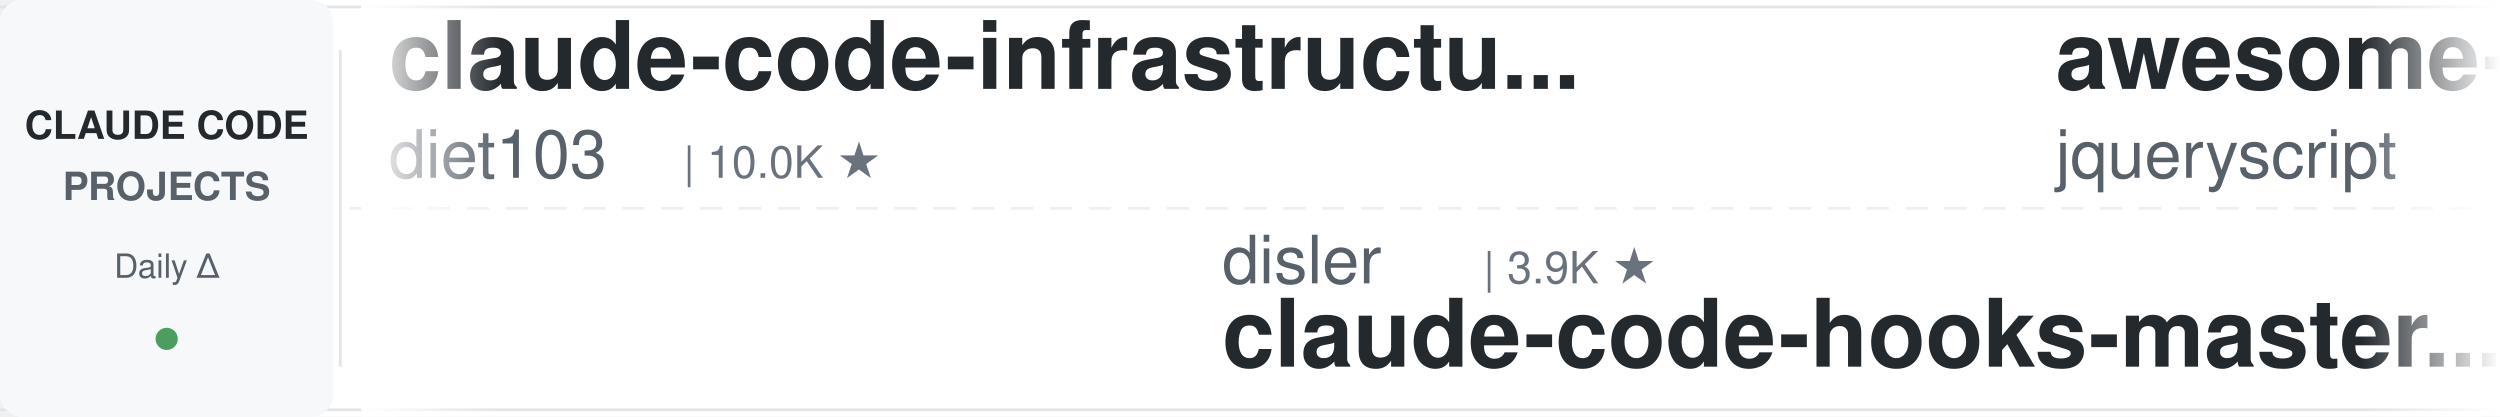
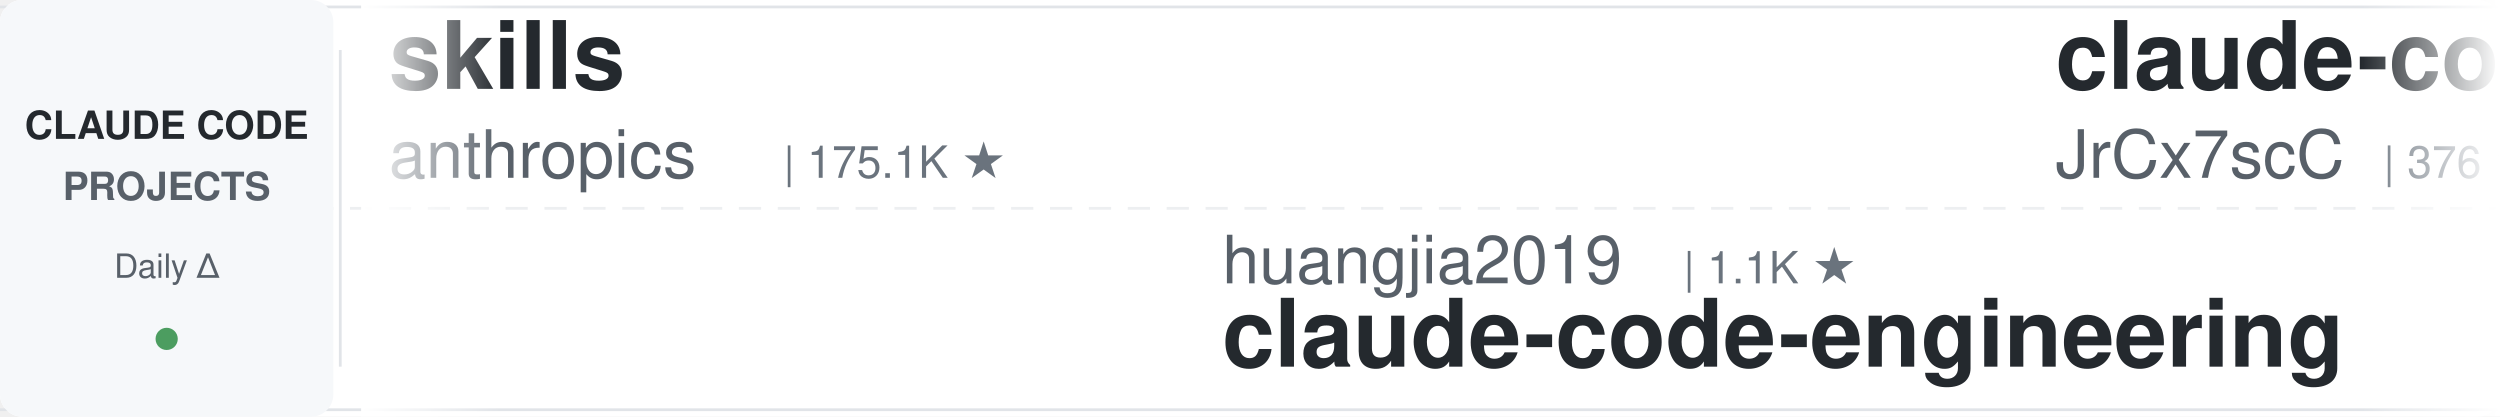
<svg xmlns="http://www.w3.org/2000/svg" width="900" height="150">
  <defs>
    <linearGradient id="leftFade" x1="0%" y1="0%" x2="100%" y2="0%">
      <stop offset="0%" style="stop-color:#ffffff;stop-opacity:1" />
      <stop offset="100%" style="stop-color:#ffffff;stop-opacity:0" />
    </linearGradient>
    <linearGradient id="rightFade" x1="0%" y1="0%" x2="100%" y2="0%">
      <stop offset="0%" style="stop-color:#ffffff;stop-opacity:0" />
      <stop offset="100%" style="stop-color:#ffffff;stop-opacity:1" />
    </linearGradient>
  </defs>
  <rect width="900" height="150" fill="#ffffff" rx="8" />
  <rect x="0" y="2" width="900" height="1" fill="#e1e4e8" />
  <rect x="0" y="147" width="900" height="1" fill="#e1e4e8" />
  <line x1="0" y1="75" x2="900" y2="75" stroke="#e1e4e8" stroke-width="1" stroke-dasharray="8 6" opacity="0.6" />
  <rect x="0" y="0" width="120" height="150" fill="#f6f8fa" rx="8" />
  <text x="60" y="50" font-family="-apple-system, BlinkMacSystemFont, 'Segoe UI', Helvetica, Arial, sans-serif" font-size="14" font-weight="600" fill="#24292e" text-anchor="middle">CLAUDE CODE</text>
  <text x="60" y="72" font-family="-apple-system, BlinkMacSystemFont, 'Segoe UI', Helvetica, Arial, sans-serif" font-size="14" font-weight="600" fill="#586069" text-anchor="middle">PROJECTS</text>
  <text x="60" y="100" font-family="-apple-system, BlinkMacSystemFont, 'Segoe UI', Helvetica, Arial, sans-serif" font-size="12" font-weight="500" fill="#586069" text-anchor="middle">Daily Δ</text>
  <circle cx="60" cy="122" r="4" fill="#22863a" opacity="0.8" />
  <rect x="122" y="18" width="1" height="114" fill="#e1e4e8" />
  <clipPath id="tickerClip">
    <rect x="130" y="0" width="770" height="150" />
  </clipPath>
  <g clip-path="url(#tickerClip)">
    <g id="tickerItems">
      <animateTransform attributeName="transform" attributeType="XML" type="translate" from="0 0" to="-3000 0" dur="54s" repeatCount="indefinite" />
      <g transform="translate(0, 0)">
-         <text x="140" y="32" font-family="-apple-system, BlinkMacSystemFont, 'Segoe UI', Helvetica, Arial, sans-serif" font-size="34" font-weight="600" fill="#24292e">claude-code-infrastructu...</text>
-         <text x="140" y="64" font-family="-apple-system, BlinkMacSystemFont, 'Segoe UI', Helvetica, Arial, sans-serif" font-size="24" font-weight="400" fill="#586069">diet103</text>
-         <text x="246" y="64" font-family="-apple-system, BlinkMacSystemFont, 'Segoe UI', Helvetica, Arial, sans-serif" font-size="16" font-weight="500" fill="#6a737d">| 10.0K ★</text>
+         <text x="140" y="32" font-family="-apple-system, BlinkMacSystemFont, 'Segoe UI', Helvetica, Arial, sans-serif" font-size="34" font-weight="600" fill="#24292e">skills</text>
+         <text x="140" y="64" font-family="-apple-system, BlinkMacSystemFont, 'Segoe UI', Helvetica, Arial, sans-serif" font-size="24" font-weight="400" fill="#586069">anthropics</text>
+         <text x="282" y="64" font-family="-apple-system, BlinkMacSystemFont, 'Segoe UI', Helvetica, Arial, sans-serif" font-size="16" font-weight="500" fill="#6a737d">| 175.1K ★</text>
      </g>
      <g transform="translate(300, 0)">
-         <text x="140" y="102" font-family="-apple-system, BlinkMacSystemFont, 'Segoe UI', Helvetica, Arial, sans-serif" font-size="24" font-weight="400" fill="#586069">disler</text>
-         <text x="234" y="102" font-family="-apple-system, BlinkMacSystemFont, 'Segoe UI', Helvetica, Arial, sans-serif" font-size="16" font-weight="500" fill="#6a737d">| 3.9K ★</text>
-         <text x="140" y="132" font-family="-apple-system, BlinkMacSystemFont, 'Segoe UI', Helvetica, Arial, sans-serif" font-size="34" font-weight="600" fill="#24292e">claude-code-hooks-master...</text>
+         <text x="140" y="102" font-family="-apple-system, BlinkMacSystemFont, 'Segoe UI', Helvetica, Arial, sans-serif" font-size="24" font-weight="400" fill="#586069">huangjia2019</text>
+         <text x="306" y="102" font-family="-apple-system, BlinkMacSystemFont, 'Segoe UI', Helvetica, Arial, sans-serif" font-size="16" font-weight="500" fill="#6a737d">| 1.1K ★</text>
+         <text x="140" y="132" font-family="-apple-system, BlinkMacSystemFont, 'Segoe UI', Helvetica, Arial, sans-serif" font-size="34" font-weight="600" fill="#24292e">claude-code-engineering</text>
      </g>
      <g transform="translate(600, 0)">
-         <text x="140" y="32" font-family="-apple-system, BlinkMacSystemFont, 'Segoe UI', Helvetica, Arial, sans-serif" font-size="34" font-weight="600" fill="#24292e">awesome-claude-code</text>
-         <text x="140" y="64" font-family="-apple-system, BlinkMacSystemFont, 'Segoe UI', Helvetica, Arial, sans-serif" font-size="24" font-weight="400" fill="#586069">jqueryscript</text>
-         <text x="306" y="64" font-family="-apple-system, BlinkMacSystemFont, 'Segoe UI', Helvetica, Arial, sans-serif" font-size="16" font-weight="500" fill="#6a737d">| 509 ★</text>
+         <text x="140" y="32" font-family="-apple-system, BlinkMacSystemFont, 'Segoe UI', Helvetica, Arial, sans-serif" font-size="34" font-weight="600" fill="#24292e">claude-code-source</text>
+         <text x="140" y="64" font-family="-apple-system, BlinkMacSystemFont, 'Segoe UI', Helvetica, Arial, sans-serif" font-size="24" font-weight="400" fill="#586069">JrCx7scC</text>
+         <text x="258" y="64" font-family="-apple-system, BlinkMacSystemFont, 'Segoe UI', Helvetica, Arial, sans-serif" font-size="16" font-weight="500" fill="#6a737d">| 376 ★</text>
      </g>
      <g transform="translate(900, 0)">
-         <text x="140" y="102" font-family="-apple-system, BlinkMacSystemFont, 'Segoe UI', Helvetica, Arial, sans-serif" font-size="24" font-weight="400" fill="#586069">anthropics</text>
-         <text x="282" y="102" font-family="-apple-system, BlinkMacSystemFont, 'Segoe UI', Helvetica, Arial, sans-serif" font-size="16" font-weight="500" fill="#6a737d">| 6.2K ★</text>
-         <text x="140" y="132" font-family="-apple-system, BlinkMacSystemFont, 'Segoe UI', Helvetica, Arial, sans-serif" font-size="34" font-weight="600" fill="#24292e">claude-code-security-rev...</text>
+         <text x="140" y="102" font-family="-apple-system, BlinkMacSystemFont, 'Segoe UI', Helvetica, Arial, sans-serif" font-size="24" font-weight="400" fill="#586069">shanraisshan</text>
+         <text x="306" y="102" font-family="-apple-system, BlinkMacSystemFont, 'Segoe UI', Helvetica, Arial, sans-serif" font-size="16" font-weight="500" fill="#6a737d">| 65.7K ★</text>
+         <text x="140" y="132" font-family="-apple-system, BlinkMacSystemFont, 'Segoe UI', Helvetica, Arial, sans-serif" font-size="34" font-weight="600" fill="#24292e">claude-code-best-practic...</text>
      </g>
      <g transform="translate(1200, 0)">
-         <text x="140" y="32" font-family="-apple-system, BlinkMacSystemFont, 'Segoe UI', Helvetica, Arial, sans-serif" font-size="34" font-weight="600" fill="#24292e">claude-code-rust</text>
-         <text x="140" y="64" font-family="-apple-system, BlinkMacSystemFont, 'Segoe UI', Helvetica, Arial, sans-serif" font-size="24" font-weight="400" fill="#586069">lorryjovens-hub</text>
-         <text x="342" y="64" font-family="-apple-system, BlinkMacSystemFont, 'Segoe UI', Helvetica, Arial, sans-serif" font-size="16" font-weight="500" fill="#6a737d">| 1.7K ★</text>
+         <text x="140" y="32" font-family="-apple-system, BlinkMacSystemFont, 'Segoe UI', Helvetica, Arial, sans-serif" font-size="34" font-weight="600" fill="#24292e">ECC</text>
+         <text x="140" y="64" font-family="-apple-system, BlinkMacSystemFont, 'Segoe UI', Helvetica, Arial, sans-serif" font-size="24" font-weight="400" fill="#586069">affaan-m</text>
+         <text x="258" y="64" font-family="-apple-system, BlinkMacSystemFont, 'Segoe UI', Helvetica, Arial, sans-serif" font-size="16" font-weight="500" fill="#6a737d">| 253.3K ★</text>
      </g>
      <g transform="translate(1500, 0)">
-         <text x="140" y="102" font-family="-apple-system, BlinkMacSystemFont, 'Segoe UI', Helvetica, Arial, sans-serif" font-size="24" font-weight="400" fill="#586069">Chachamaru127</text>
-         <text x="318" y="102" font-family="-apple-system, BlinkMacSystemFont, 'Segoe UI', Helvetica, Arial, sans-serif" font-size="16" font-weight="500" fill="#6a737d">| 3.1K ★</text>
-         <text x="140" y="132" font-family="-apple-system, BlinkMacSystemFont, 'Segoe UI', Helvetica, Arial, sans-serif" font-size="34" font-weight="600" fill="#24292e">claude-code-harness</text>
+         <text x="140" y="102" font-family="-apple-system, BlinkMacSystemFont, 'Segoe UI', Helvetica, Arial, sans-serif" font-size="24" font-weight="400" fill="#586069">musistudio</text>
+         <text x="282" y="102" font-family="-apple-system, BlinkMacSystemFont, 'Segoe UI', Helvetica, Arial, sans-serif" font-size="16" font-weight="500" fill="#6a737d">| 37.1K ★</text>
+         <text x="140" y="132" font-family="-apple-system, BlinkMacSystemFont, 'Segoe UI', Helvetica, Arial, sans-serif" font-size="34" font-weight="600" fill="#24292e">claude-code-router</text>
      </g>
      <g transform="translate(1800, 0)">
-         <text x="140" y="32" font-family="-apple-system, BlinkMacSystemFont, 'Segoe UI', Helvetica, Arial, sans-serif" font-size="34" font-weight="600" fill="#24292e">claude_codex_bridge</text>
-         <text x="140" y="64" font-family="-apple-system, BlinkMacSystemFont, 'Segoe UI', Helvetica, Arial, sans-serif" font-size="24" font-weight="400" fill="#586069">SeemSeam</text>
-         <text x="258" y="64" font-family="-apple-system, BlinkMacSystemFont, 'Segoe UI', Helvetica, Arial, sans-serif" font-size="16" font-weight="500" fill="#6a737d">| 3.5K ★</text>
+         <text x="140" y="32" font-family="-apple-system, BlinkMacSystemFont, 'Segoe UI', Helvetica, Arial, sans-serif" font-size="34" font-weight="600" fill="#24292e">awesome-claude-code-suba...</text>
+         <text x="140" y="64" font-family="-apple-system, BlinkMacSystemFont, 'Segoe UI', Helvetica, Arial, sans-serif" font-size="24" font-weight="400" fill="#586069">VoltAgent</text>
+         <text x="270" y="64" font-family="-apple-system, BlinkMacSystemFont, 'Segoe UI', Helvetica, Arial, sans-serif" font-size="16" font-weight="500" fill="#6a737d">| 24.9K ★</text>
      </g>
      <g transform="translate(2100, 0)">
-         <text x="140" y="102" font-family="-apple-system, BlinkMacSystemFont, 'Segoe UI', Helvetica, Arial, sans-serif" font-size="24" font-weight="400" fill="#586069">fuergaosi233</text>
-         <text x="306" y="102" font-family="-apple-system, BlinkMacSystemFont, 'Segoe UI', Helvetica, Arial, sans-serif" font-size="16" font-weight="500" fill="#6a737d">| 2.8K ★</text>
-         <text x="140" y="132" font-family="-apple-system, BlinkMacSystemFont, 'Segoe UI', Helvetica, Arial, sans-serif" font-size="34" font-weight="600" fill="#24292e">claude-code-proxy</text>
+         <text x="140" y="102" font-family="-apple-system, BlinkMacSystemFont, 'Segoe UI', Helvetica, Arial, sans-serif" font-size="24" font-weight="400" fill="#586069">Donchitos</text>
+         <text x="270" y="102" font-family="-apple-system, BlinkMacSystemFont, 'Segoe UI', Helvetica, Arial, sans-serif" font-size="16" font-weight="500" fill="#6a737d">| 24.9K ★</text>
+         <text x="140" y="132" font-family="-apple-system, BlinkMacSystemFont, 'Segoe UI', Helvetica, Arial, sans-serif" font-size="34" font-weight="600" fill="#24292e">Claude-Code-Game-Studios</text>
      </g>
      <g transform="translate(2400, 0)">
-         <text x="140" y="32" font-family="-apple-system, BlinkMacSystemFont, 'Segoe UI', Helvetica, Arial, sans-serif" font-size="34" font-weight="600" fill="#24292e">ClaudeCodeAgents</text>
-         <text x="140" y="64" font-family="-apple-system, BlinkMacSystemFont, 'Segoe UI', Helvetica, Arial, sans-serif" font-size="24" font-weight="400" fill="#586069">darcyegb</text>
-         <text x="258" y="64" font-family="-apple-system, BlinkMacSystemFont, 'Segoe UI', Helvetica, Arial, sans-serif" font-size="16" font-weight="500" fill="#6a737d">| 761 ★</text>
+         <text x="140" y="32" font-family="-apple-system, BlinkMacSystemFont, 'Segoe UI', Helvetica, Arial, sans-serif" font-size="34" font-weight="600" fill="#24292e">claude-code-transcripts</text>
+         <text x="140" y="64" font-family="-apple-system, BlinkMacSystemFont, 'Segoe UI', Helvetica, Arial, sans-serif" font-size="24" font-weight="400" fill="#586069">simonw</text>
+         <text x="234" y="64" font-family="-apple-system, BlinkMacSystemFont, 'Segoe UI', Helvetica, Arial, sans-serif" font-size="16" font-weight="500" fill="#6a737d">| 1.7K ★</text>
      </g>
      <g transform="translate(2700, 0)">
-         <text x="140" y="102" font-family="-apple-system, BlinkMacSystemFont, 'Segoe UI', Helvetica, Arial, sans-serif" font-size="24" font-weight="400" fill="#586069">lintsinghua</text>
-         <text x="294" y="102" font-family="-apple-system, BlinkMacSystemFont, 'Segoe UI', Helvetica, Arial, sans-serif" font-size="16" font-weight="500" fill="#6a737d">| 4.2K ★</text>
-         <text x="140" y="132" font-family="-apple-system, BlinkMacSystemFont, 'Segoe UI', Helvetica, Arial, sans-serif" font-size="34" font-weight="600" fill="#24292e">claude-code-book</text>
+         <text x="140" y="102" font-family="-apple-system, BlinkMacSystemFont, 'Segoe UI', Helvetica, Arial, sans-serif" font-size="24" font-weight="400" fill="#586069">WorldFlowAI</text>
+         <text x="294" y="102" font-family="-apple-system, BlinkMacSystemFont, 'Segoe UI', Helvetica, Arial, sans-serif" font-size="16" font-weight="500" fill="#6a737d">| 2.6K ★</text>
+         <text x="140" y="132" font-family="-apple-system, BlinkMacSystemFont, 'Segoe UI', Helvetica, Arial, sans-serif" font-size="34" font-weight="600" fill="#24292e">everything-claude-code</text>
      </g>
      <g transform="translate(3000, 0)">
-         <text x="140" y="32" font-family="-apple-system, BlinkMacSystemFont, 'Segoe UI', Helvetica, Arial, sans-serif" font-size="34" font-weight="600" fill="#24292e">claude-code-infrastructu...</text>
-         <text x="140" y="64" font-family="-apple-system, BlinkMacSystemFont, 'Segoe UI', Helvetica, Arial, sans-serif" font-size="24" font-weight="400" fill="#586069">diet103</text>
-         <text x="246" y="64" font-family="-apple-system, BlinkMacSystemFont, 'Segoe UI', Helvetica, Arial, sans-serif" font-size="16" font-weight="500" fill="#6a737d">| 10.0K ★</text>
+         <text x="140" y="32" font-family="-apple-system, BlinkMacSystemFont, 'Segoe UI', Helvetica, Arial, sans-serif" font-size="34" font-weight="600" fill="#24292e">skills</text>
+         <text x="140" y="64" font-family="-apple-system, BlinkMacSystemFont, 'Segoe UI', Helvetica, Arial, sans-serif" font-size="24" font-weight="400" fill="#586069">anthropics</text>
+         <text x="282" y="64" font-family="-apple-system, BlinkMacSystemFont, 'Segoe UI', Helvetica, Arial, sans-serif" font-size="16" font-weight="500" fill="#6a737d">| 175.1K ★</text>
      </g>
      <g transform="translate(3300, 0)">
-         <text x="140" y="102" font-family="-apple-system, BlinkMacSystemFont, 'Segoe UI', Helvetica, Arial, sans-serif" font-size="24" font-weight="400" fill="#586069">disler</text>
-         <text x="234" y="102" font-family="-apple-system, BlinkMacSystemFont, 'Segoe UI', Helvetica, Arial, sans-serif" font-size="16" font-weight="500" fill="#6a737d">| 3.9K ★</text>
-         <text x="140" y="132" font-family="-apple-system, BlinkMacSystemFont, 'Segoe UI', Helvetica, Arial, sans-serif" font-size="34" font-weight="600" fill="#24292e">claude-code-hooks-master...</text>
+         <text x="140" y="102" font-family="-apple-system, BlinkMacSystemFont, 'Segoe UI', Helvetica, Arial, sans-serif" font-size="24" font-weight="400" fill="#586069">huangjia2019</text>
+         <text x="306" y="102" font-family="-apple-system, BlinkMacSystemFont, 'Segoe UI', Helvetica, Arial, sans-serif" font-size="16" font-weight="500" fill="#6a737d">| 1.1K ★</text>
+         <text x="140" y="132" font-family="-apple-system, BlinkMacSystemFont, 'Segoe UI', Helvetica, Arial, sans-serif" font-size="34" font-weight="600" fill="#24292e">claude-code-engineering</text>
      </g>
      <g transform="translate(3600, 0)">
-         <text x="140" y="32" font-family="-apple-system, BlinkMacSystemFont, 'Segoe UI', Helvetica, Arial, sans-serif" font-size="34" font-weight="600" fill="#24292e">awesome-claude-code</text>
-         <text x="140" y="64" font-family="-apple-system, BlinkMacSystemFont, 'Segoe UI', Helvetica, Arial, sans-serif" font-size="24" font-weight="400" fill="#586069">jqueryscript</text>
-         <text x="306" y="64" font-family="-apple-system, BlinkMacSystemFont, 'Segoe UI', Helvetica, Arial, sans-serif" font-size="16" font-weight="500" fill="#6a737d">| 509 ★</text>
+         <text x="140" y="32" font-family="-apple-system, BlinkMacSystemFont, 'Segoe UI', Helvetica, Arial, sans-serif" font-size="34" font-weight="600" fill="#24292e">claude-code-source</text>
+         <text x="140" y="64" font-family="-apple-system, BlinkMacSystemFont, 'Segoe UI', Helvetica, Arial, sans-serif" font-size="24" font-weight="400" fill="#586069">JrCx7scC</text>
+         <text x="258" y="64" font-family="-apple-system, BlinkMacSystemFont, 'Segoe UI', Helvetica, Arial, sans-serif" font-size="16" font-weight="500" fill="#6a737d">| 376 ★</text>
      </g>
      <g transform="translate(3900, 0)">
-         <text x="140" y="102" font-family="-apple-system, BlinkMacSystemFont, 'Segoe UI', Helvetica, Arial, sans-serif" font-size="24" font-weight="400" fill="#586069">anthropics</text>
-         <text x="282" y="102" font-family="-apple-system, BlinkMacSystemFont, 'Segoe UI', Helvetica, Arial, sans-serif" font-size="16" font-weight="500" fill="#6a737d">| 6.2K ★</text>
-         <text x="140" y="132" font-family="-apple-system, BlinkMacSystemFont, 'Segoe UI', Helvetica, Arial, sans-serif" font-size="34" font-weight="600" fill="#24292e">claude-code-security-rev...</text>
+         <text x="140" y="102" font-family="-apple-system, BlinkMacSystemFont, 'Segoe UI', Helvetica, Arial, sans-serif" font-size="24" font-weight="400" fill="#586069">shanraisshan</text>
+         <text x="306" y="102" font-family="-apple-system, BlinkMacSystemFont, 'Segoe UI', Helvetica, Arial, sans-serif" font-size="16" font-weight="500" fill="#6a737d">| 65.7K ★</text>
+         <text x="140" y="132" font-family="-apple-system, BlinkMacSystemFont, 'Segoe UI', Helvetica, Arial, sans-serif" font-size="34" font-weight="600" fill="#24292e">claude-code-best-practic...</text>
      </g>
    </g>
  </g>
  <rect x="130" y="0" width="50" height="150" fill="url(#leftFade)" />
  <rect x="850" y="0" width="50" height="150" fill="url(#rightFade)" />
</svg>
